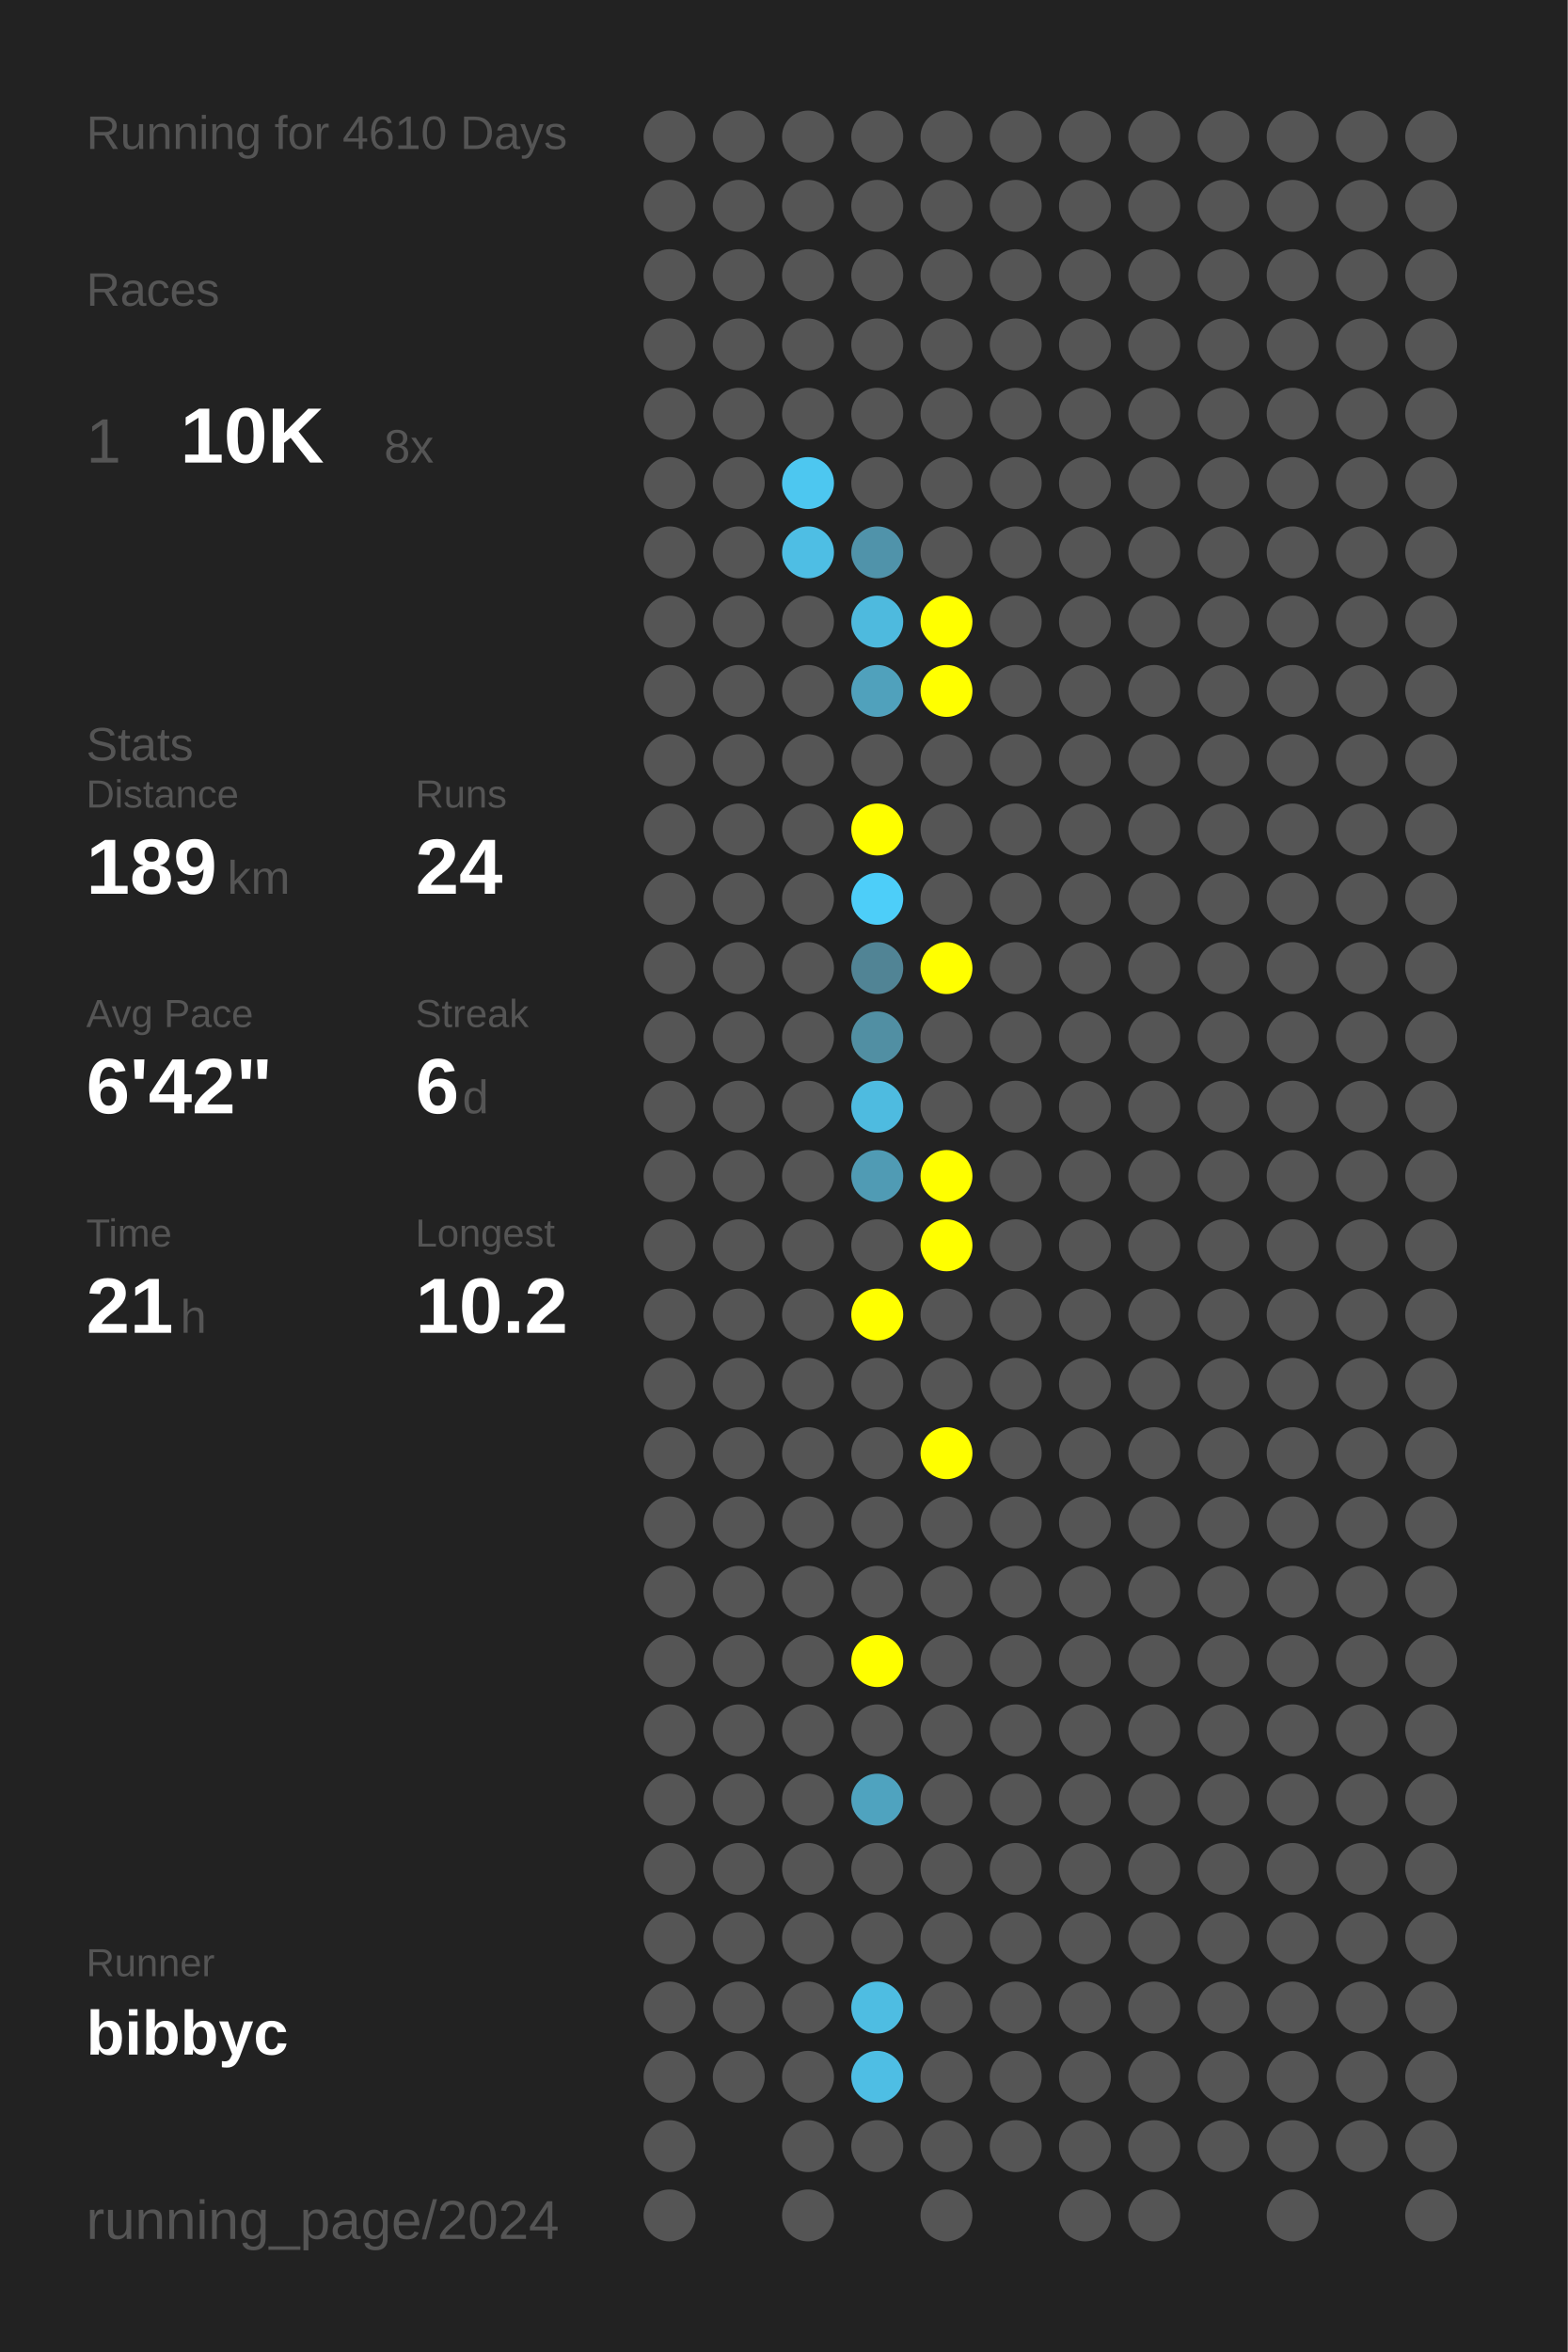
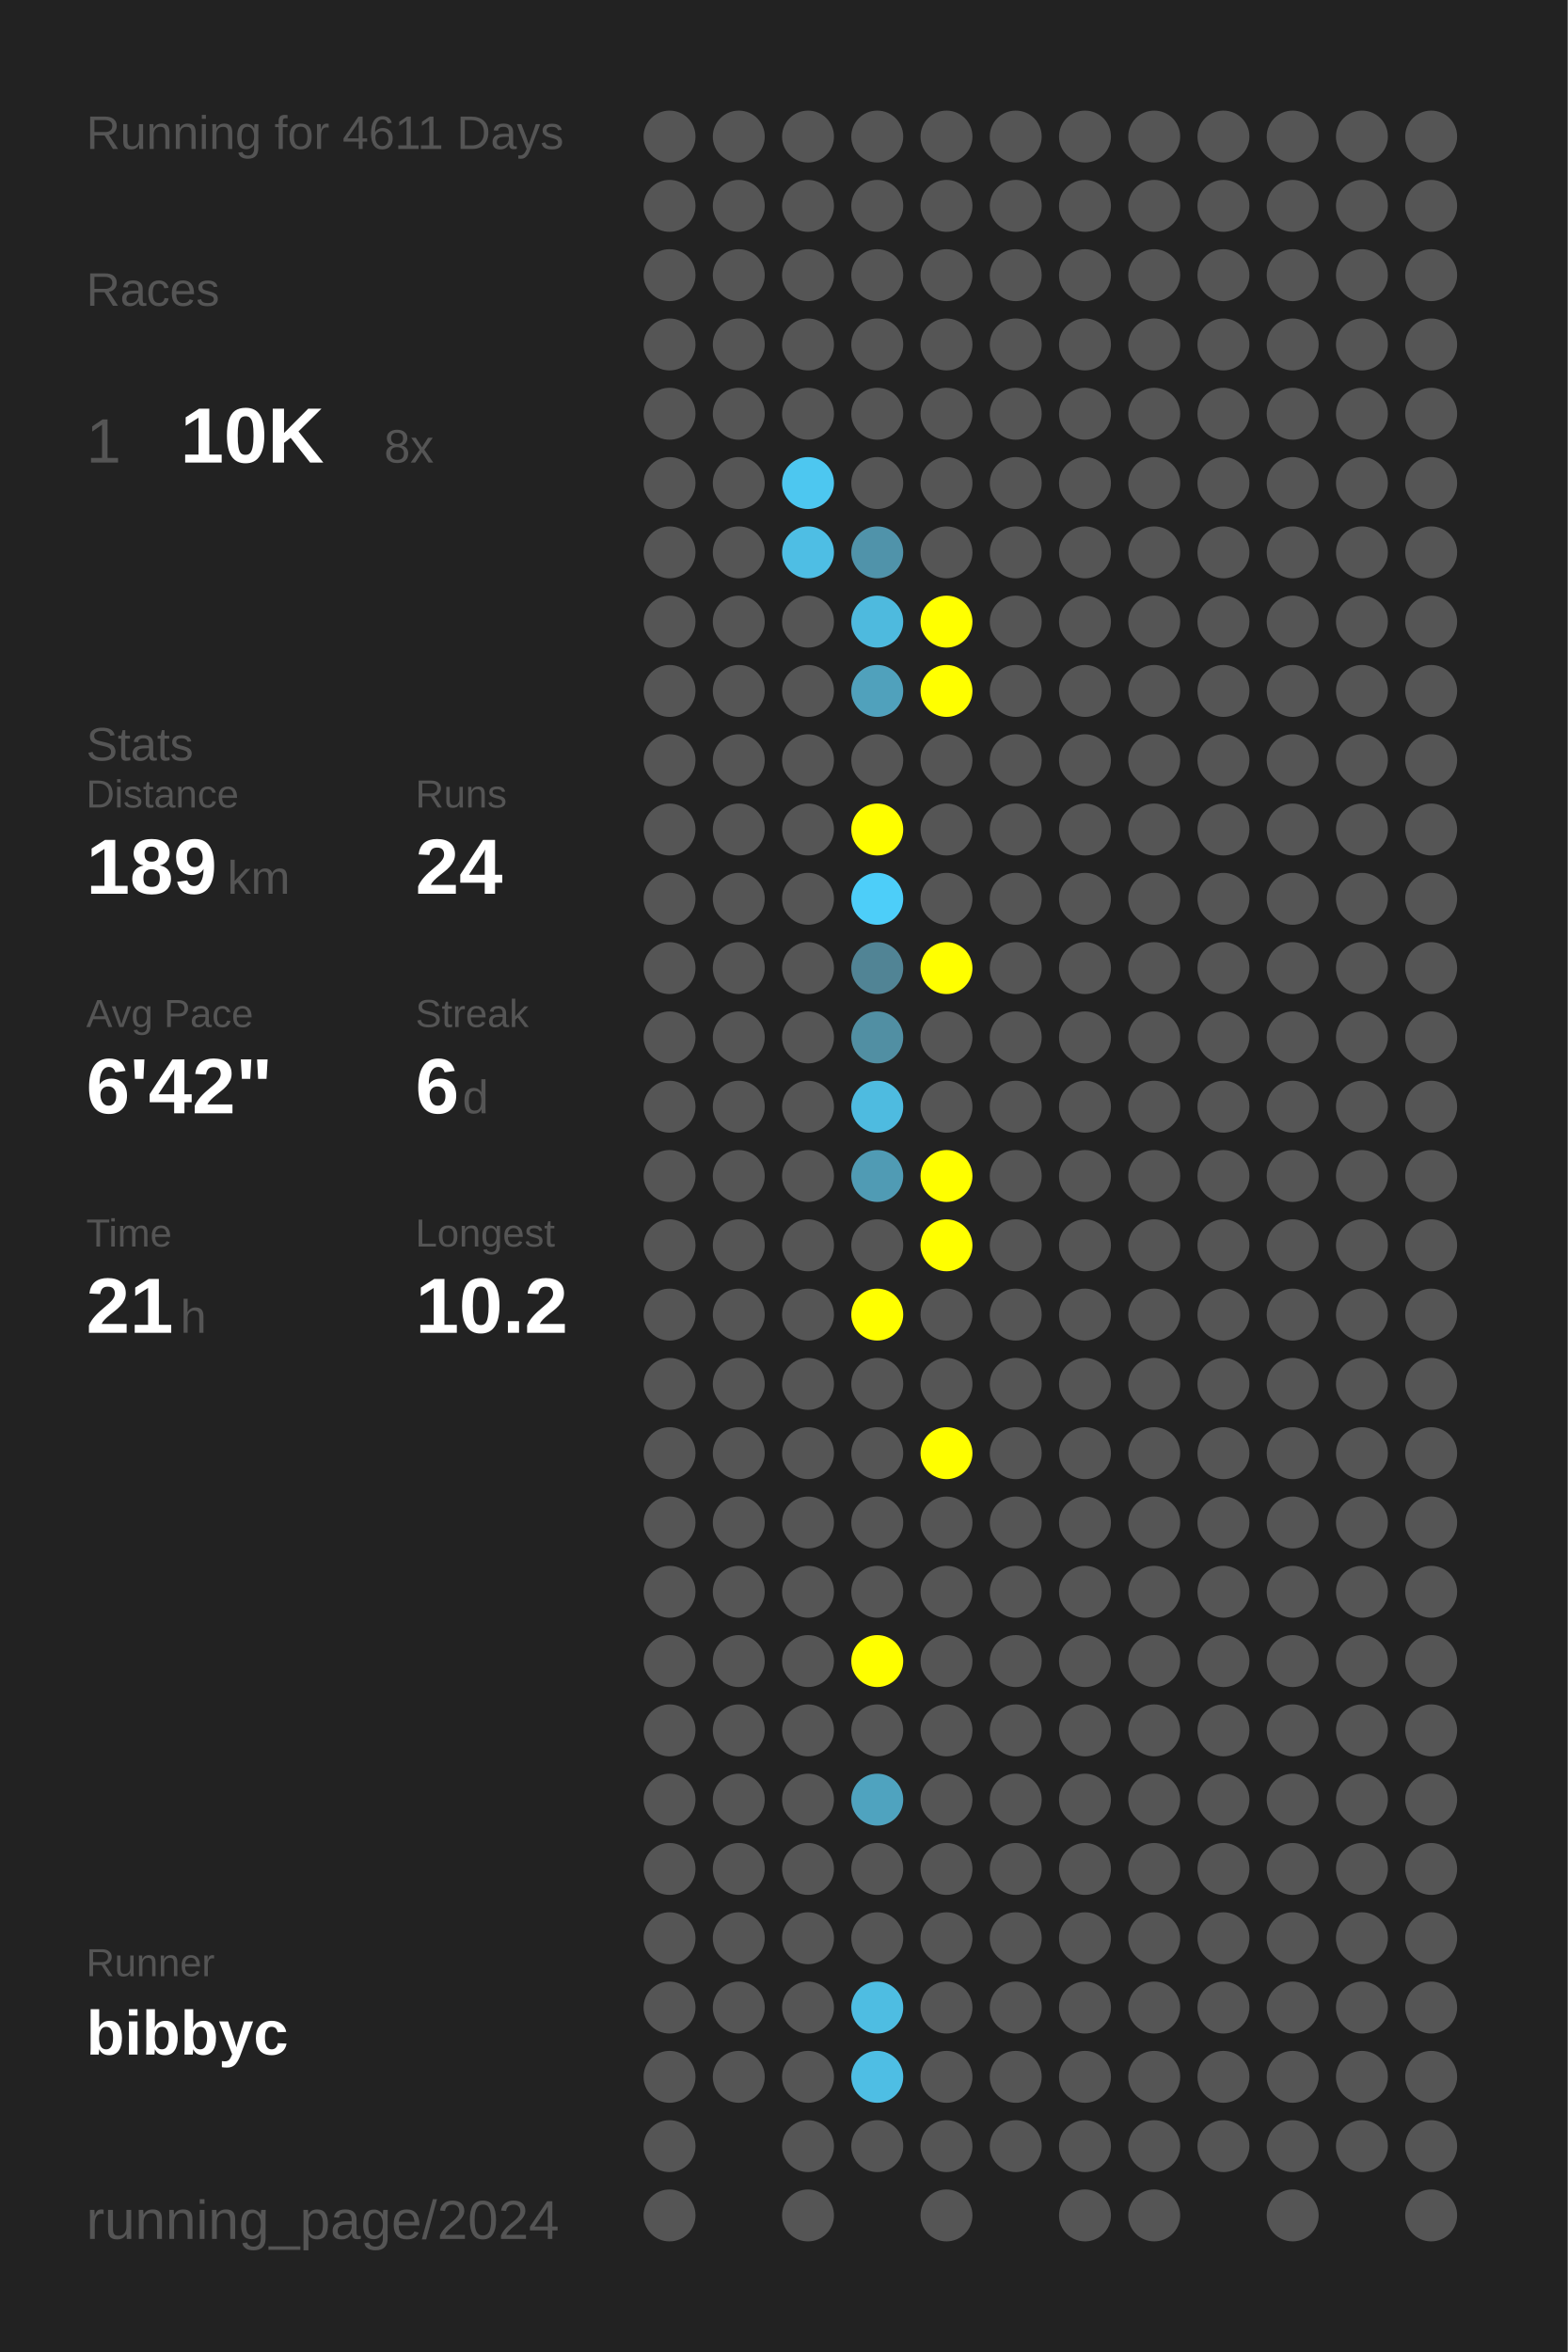
<svg xmlns="http://www.w3.org/2000/svg" baseProfile="full" height="300mm" version="1.1" viewBox="0,0,200,300" width="200mm">
  <defs />
  <rect fill="#222222" height="300" width="200" x="0" y="0" />
-   <text fill="#555555" style="font-size:6px; font-family:Arial;" x="11" y="19">Running for 4610 Days</text>
+   <text fill="#555555" style="font-size:6px; font-family:Arial;" x="11" y="19">Running for 4611 Days</text>
  <text fill="#555555" style="font-size:6px; font-family:Arial;" x="11" y="39">Races</text>
  <text fill="#555555" style="font-size:8px; font-family:Arial;" x="11" y="59">1</text>
  <text fill="#FFFFFF" style="font-size:10px; font-family:Arial; font-weight:bold;" x="23" y="59">10K</text>
  <text fill="#555555" style="font-size:6px; font-family:Arial;" x="49" y="59">8x</text>
  <text fill="#555555" style="font-size:6px; font-family:Arial;" x="11" y="97">Stats</text>
  <text fill="#555555" style="font-size:5px; font-family:Arial;" x="11" y="103">Distance</text>
  <text fill="#FFFFFF" style="font-size:10px; font-family:Arial; font-weight:bold;" x="11" y="114">189</text>
  <text fill="#555555" style="font-size:6px; font-family:Arial;" x="29" y="114">km</text>
  <text fill="#555555" style="font-size:5px; font-family:Arial;" x="53" y="103">Runs</text>
  <text fill="#FFFFFF" style="font-size:10px; font-family:Arial; font-weight:bold;" x="53" y="114">24</text>
  <text fill="#555555" style="font-size:5px; font-family:Arial;" x="11" y="131">Avg Pace</text>
  <text fill="#FFFFFF" style="font-size:10px; font-family:Arial; font-weight:bold;" x="11" y="142">6'42"</text>
  <text fill="#555555" style="font-size:5px; font-family:Arial;" x="53" y="131">Streak</text>
  <text fill="#FFFFFF" style="font-size:10px; font-family:Arial; font-weight:bold;" x="53" y="142">6</text>
  <text fill="#555555" style="font-size:6px; font-family:Arial;" x="59" y="142">d</text>
  <text fill="#555555" style="font-size:5px; font-family:Arial;" x="11" y="159">Time</text>
  <text fill="#FFFFFF" style="font-size:10px; font-family:Arial; font-weight:bold;" x="11" y="170">21</text>
  <text fill="#555555" style="font-size:6px; font-family:Arial;" x="23" y="170">h</text>
  <text fill="#555555" style="font-size:5px; font-family:Arial;" x="53" y="159">Longest</text>
  <text fill="#FFFFFF" style="font-size:10px; font-family:Arial; font-weight:bold;" x="53" y="170">10.2</text>
  <text fill="#555555" style="font-size:5px; font-family:Arial;" x="11" y="252.065">Runner</text>
  <text fill="#FFFFFF" style="font-size:8px; font-family:Arial; font-weight:bold;" x="11" y="262.065">bibbyc</text>
  <text fill="#555555" style="font-size:7px; font-family:Arial;" x="11" y="285.581">running_page/2024</text>
  <circle cx="85.417" cy="17.419" fill="#555555" r="3.312" />
  <circle cx="85.417" cy="26.258" fill="#555555" r="3.312" />
  <circle cx="85.417" cy="35.097" fill="#555555" r="3.312" />
  <circle cx="85.417" cy="43.935" fill="#555555" r="3.312" />
  <circle cx="85.417" cy="52.774" fill="#555555" r="3.312" />
  <circle cx="85.417" cy="61.613" fill="#555555" r="3.312" />
  <circle cx="85.417" cy="70.452" fill="#555555" r="3.312" />
  <circle cx="85.417" cy="79.29" fill="#555555" r="3.312" />
  <circle cx="85.417" cy="88.129" fill="#555555" r="3.312" />
  <circle cx="85.417" cy="96.968" fill="#555555" r="3.312" />
  <circle cx="85.417" cy="105.806" fill="#555555" r="3.312" />
  <circle cx="85.417" cy="114.645" fill="#555555" r="3.312" />
  <circle cx="85.417" cy="123.484" fill="#555555" r="3.312" />
  <circle cx="85.417" cy="132.323" fill="#555555" r="3.312" />
  <circle cx="85.417" cy="141.161" fill="#555555" r="3.312" />
  <circle cx="85.417" cy="150" fill="#555555" r="3.312" />
  <circle cx="85.417" cy="158.839" fill="#555555" r="3.312" />
  <circle cx="85.417" cy="167.677" fill="#555555" r="3.312" />
  <circle cx="85.417" cy="176.516" fill="#555555" r="3.312" />
  <circle cx="85.417" cy="185.355" fill="#555555" r="3.312" />
  <circle cx="85.417" cy="194.194" fill="#555555" r="3.312" />
  <circle cx="85.417" cy="203.032" fill="#555555" r="3.312" />
  <circle cx="85.417" cy="211.871" fill="#555555" r="3.312" />
  <circle cx="85.417" cy="220.71" fill="#555555" r="3.312" />
  <circle cx="85.417" cy="229.548" fill="#555555" r="3.312" />
  <circle cx="85.417" cy="238.387" fill="#555555" r="3.312" />
  <circle cx="85.417" cy="247.226" fill="#555555" r="3.312" />
  <circle cx="85.417" cy="256.065" fill="#555555" r="3.312" />
  <circle cx="85.417" cy="264.903" fill="#555555" r="3.312" />
  <circle cx="85.417" cy="273.742" fill="#555555" r="3.312" />
  <circle cx="85.417" cy="282.581" fill="#555555" r="3.312" />
  <circle cx="94.25" cy="17.419" fill="#555555" r="3.312" />
  <circle cx="94.25" cy="26.258" fill="#555555" r="3.312" />
  <circle cx="94.25" cy="35.097" fill="#555555" r="3.312" />
  <circle cx="94.25" cy="43.935" fill="#555555" r="3.312" />
  <circle cx="94.25" cy="52.774" fill="#555555" r="3.312" />
  <circle cx="94.25" cy="61.613" fill="#555555" r="3.312" />
  <circle cx="94.25" cy="70.452" fill="#555555" r="3.312" />
  <circle cx="94.25" cy="79.29" fill="#555555" r="3.312" />
  <circle cx="94.25" cy="88.129" fill="#555555" r="3.312" />
  <circle cx="94.25" cy="96.968" fill="#555555" r="3.312" />
  <circle cx="94.25" cy="105.806" fill="#555555" r="3.312" />
  <circle cx="94.25" cy="114.645" fill="#555555" r="3.312" />
  <circle cx="94.25" cy="123.484" fill="#555555" r="3.312" />
  <circle cx="94.25" cy="132.323" fill="#555555" r="3.312" />
  <circle cx="94.25" cy="141.161" fill="#555555" r="3.312" />
  <circle cx="94.25" cy="150" fill="#555555" r="3.312" />
  <circle cx="94.25" cy="158.839" fill="#555555" r="3.312" />
  <circle cx="94.25" cy="167.677" fill="#555555" r="3.312" />
  <circle cx="94.25" cy="176.516" fill="#555555" r="3.312" />
  <circle cx="94.25" cy="185.355" fill="#555555" r="3.312" />
  <circle cx="94.25" cy="194.194" fill="#555555" r="3.312" />
  <circle cx="94.25" cy="203.032" fill="#555555" r="3.312" />
  <circle cx="94.25" cy="211.871" fill="#555555" r="3.312" />
  <circle cx="94.25" cy="220.71" fill="#555555" r="3.312" />
  <circle cx="94.25" cy="229.548" fill="#555555" r="3.312" />
  <circle cx="94.25" cy="238.387" fill="#555555" r="3.312" />
  <circle cx="94.25" cy="247.226" fill="#555555" r="3.312" />
  <circle cx="94.25" cy="256.065" fill="#555555" r="3.312" />
  <circle cx="94.25" cy="264.903" fill="#555555" r="3.312" />
  <circle cx="103.083" cy="17.419" fill="#555555" r="3.312" />
  <circle cx="103.083" cy="26.258" fill="#555555" r="3.312" />
  <circle cx="103.083" cy="35.097" fill="#555555" r="3.312" />
  <circle cx="103.083" cy="43.935" fill="#555555" r="3.312" />
  <circle cx="103.083" cy="52.774" fill="#555555" r="3.312" />
  <circle cx="103.083" cy="61.613" fill="#4dc7f0" r="3.312" />
  <circle cx="103.083" cy="70.452" fill="#4ebee4" r="3.312" />
  <circle cx="103.083" cy="79.29" fill="#555555" r="3.312" />
  <circle cx="103.083" cy="88.129" fill="#555555" r="3.312" />
  <circle cx="103.083" cy="96.968" fill="#555555" r="3.312" />
  <circle cx="103.083" cy="105.806" fill="#555555" r="3.312" />
  <circle cx="103.083" cy="114.645" fill="#555555" r="3.312" />
  <circle cx="103.083" cy="123.484" fill="#555555" r="3.312" />
  <circle cx="103.083" cy="132.323" fill="#555555" r="3.312" />
  <circle cx="103.083" cy="141.161" fill="#555555" r="3.312" />
  <circle cx="103.083" cy="150" fill="#555555" r="3.312" />
  <circle cx="103.083" cy="158.839" fill="#555555" r="3.312" />
  <circle cx="103.083" cy="167.677" fill="#555555" r="3.312" />
  <circle cx="103.083" cy="176.516" fill="#555555" r="3.312" />
  <circle cx="103.083" cy="185.355" fill="#555555" r="3.312" />
  <circle cx="103.083" cy="194.194" fill="#555555" r="3.312" />
  <circle cx="103.083" cy="203.032" fill="#555555" r="3.312" />
  <circle cx="103.083" cy="211.871" fill="#555555" r="3.312" />
  <circle cx="103.083" cy="220.71" fill="#555555" r="3.312" />
  <circle cx="103.083" cy="229.548" fill="#555555" r="3.312" />
  <circle cx="103.083" cy="238.387" fill="#555555" r="3.312" />
  <circle cx="103.083" cy="247.226" fill="#555555" r="3.312" />
  <circle cx="103.083" cy="256.065" fill="#555555" r="3.312" />
  <circle cx="103.083" cy="264.903" fill="#555555" r="3.312" />
  <circle cx="103.083" cy="273.742" fill="#555555" r="3.312" />
  <circle cx="103.083" cy="282.581" fill="#555555" r="3.312" />
  <circle cx="111.917" cy="17.419" fill="#555555" r="3.312" />
  <circle cx="111.917" cy="26.258" fill="#555555" r="3.312" />
  <circle cx="111.917" cy="35.097" fill="#555555" r="3.312" />
  <circle cx="111.917" cy="43.935" fill="#555555" r="3.312" />
  <circle cx="111.917" cy="52.774" fill="#555555" r="3.312" />
  <circle cx="111.917" cy="61.613" fill="#555555" r="3.312" />
  <circle cx="111.917" cy="70.452" fill="#5093aa" r="3.312" />
  <circle cx="111.917" cy="79.29" fill="#4ebade" r="3.312" />
  <circle cx="111.917" cy="88.129" fill="#50a1bc" r="3.312" />
  <circle cx="111.917" cy="96.968" fill="#555555" r="3.312" />
  <circle cx="111.917" cy="105.806" fill="#FFFF00" r="3.312" />
  <circle cx="111.917" cy="114.645" fill="#4dcef9" r="3.312" />
  <circle cx="111.917" cy="123.484" fill="#518495" r="3.312" />
  <circle cx="111.917" cy="132.323" fill="#518fa3" r="3.312" />
  <circle cx="111.917" cy="141.161" fill="#4ebbe0" r="3.312" />
  <circle cx="111.917" cy="150" fill="#509bb4" r="3.312" />
  <circle cx="111.917" cy="158.839" fill="#555555" r="3.312" />
  <circle cx="111.917" cy="167.677" fill="#FFFF00" r="3.312" />
  <circle cx="111.917" cy="176.516" fill="#555555" r="3.312" />
  <circle cx="111.917" cy="185.355" fill="#555555" r="3.312" />
  <circle cx="111.917" cy="194.194" fill="#555555" r="3.312" />
  <circle cx="111.917" cy="203.032" fill="#555555" r="3.312" />
  <circle cx="111.917" cy="211.871" fill="#FFFF00" r="3.312" />
  <circle cx="111.917" cy="220.71" fill="#555555" r="3.312" />
  <circle cx="111.917" cy="229.548" fill="#4fa3bf" r="3.312" />
  <circle cx="111.917" cy="238.387" fill="#555555" r="3.312" />
  <circle cx="111.917" cy="247.226" fill="#555555" r="3.312" />
  <circle cx="111.917" cy="256.065" fill="#4ebde2" r="3.312" />
  <circle cx="111.917" cy="264.903" fill="#4ebee4" r="3.312" />
  <circle cx="111.917" cy="273.742" fill="#555555" r="3.312" />
  <circle cx="120.75" cy="17.419" fill="#555555" r="3.312" />
  <circle cx="120.75" cy="26.258" fill="#555555" r="3.312" />
  <circle cx="120.75" cy="35.097" fill="#555555" r="3.312" />
  <circle cx="120.75" cy="43.935" fill="#555555" r="3.312" />
  <circle cx="120.75" cy="52.774" fill="#555555" r="3.312" />
  <circle cx="120.75" cy="61.613" fill="#555555" r="3.312" />
  <circle cx="120.75" cy="70.452" fill="#555555" r="3.312" />
  <circle cx="120.75" cy="79.29" fill="#FFFF00" r="3.312" />
  <circle cx="120.75" cy="88.129" fill="#FFFF00" r="3.312" />
  <circle cx="120.75" cy="96.968" fill="#555555" r="3.312" />
  <circle cx="120.75" cy="105.806" fill="#555555" r="3.312" />
  <circle cx="120.75" cy="114.645" fill="#555555" r="3.312" />
  <circle cx="120.75" cy="123.484" fill="#FFFF00" r="3.312" />
  <circle cx="120.75" cy="132.323" fill="#555555" r="3.312" />
  <circle cx="120.75" cy="141.161" fill="#555555" r="3.312" />
  <circle cx="120.75" cy="150" fill="#FFFF00" r="3.312" />
  <circle cx="120.75" cy="158.839" fill="#FFFF00" r="3.312" />
  <circle cx="120.75" cy="167.677" fill="#555555" r="3.312" />
  <circle cx="120.75" cy="176.516" fill="#555555" r="3.312" />
  <circle cx="120.75" cy="185.355" fill="#FFFF00" r="3.312" />
  <circle cx="120.75" cy="194.194" fill="#555555" r="3.312" />
  <circle cx="120.75" cy="203.032" fill="#555555" r="3.312" />
  <circle cx="120.75" cy="211.871" fill="#555555" r="3.312" />
  <circle cx="120.75" cy="220.71" fill="#555555" r="3.312" />
  <circle cx="120.75" cy="229.548" fill="#555555" r="3.312" />
  <circle cx="120.75" cy="238.387" fill="#555555" r="3.312" />
  <circle cx="120.75" cy="247.226" fill="#555555" r="3.312" />
  <circle cx="120.75" cy="256.065" fill="#555555" r="3.312" />
  <circle cx="120.75" cy="264.903" fill="#555555" r="3.312" />
  <circle cx="120.75" cy="273.742" fill="#555555" r="3.312" />
  <circle cx="120.75" cy="282.581" fill="#555555" r="3.312" />
  <circle cx="129.583" cy="17.419" fill="#555555" r="3.312" />
  <circle cx="129.583" cy="26.258" fill="#555555" r="3.312" />
  <circle cx="129.583" cy="35.097" fill="#555555" r="3.312" />
  <circle cx="129.583" cy="43.935" fill="#555555" r="3.312" />
  <circle cx="129.583" cy="52.774" fill="#555555" r="3.312" />
  <circle cx="129.583" cy="61.613" fill="#555555" r="3.312" />
  <circle cx="129.583" cy="70.452" fill="#555555" r="3.312" />
  <circle cx="129.583" cy="79.29" fill="#555555" r="3.312" />
  <circle cx="129.583" cy="88.129" fill="#555555" r="3.312" />
  <circle cx="129.583" cy="96.968" fill="#555555" r="3.312" />
  <circle cx="129.583" cy="105.806" fill="#555555" r="3.312" />
  <circle cx="129.583" cy="114.645" fill="#555555" r="3.312" />
  <circle cx="129.583" cy="123.484" fill="#555555" r="3.312" />
  <circle cx="129.583" cy="132.323" fill="#555555" r="3.312" />
  <circle cx="129.583" cy="141.161" fill="#555555" r="3.312" />
  <circle cx="129.583" cy="150" fill="#555555" r="3.312" />
  <circle cx="129.583" cy="158.839" fill="#555555" r="3.312" />
  <circle cx="129.583" cy="167.677" fill="#555555" r="3.312" />
  <circle cx="129.583" cy="176.516" fill="#555555" r="3.312" />
  <circle cx="129.583" cy="185.355" fill="#555555" r="3.312" />
  <circle cx="129.583" cy="194.194" fill="#555555" r="3.312" />
  <circle cx="129.583" cy="203.032" fill="#555555" r="3.312" />
  <circle cx="129.583" cy="211.871" fill="#555555" r="3.312" />
  <circle cx="129.583" cy="220.71" fill="#555555" r="3.312" />
  <circle cx="129.583" cy="229.548" fill="#555555" r="3.312" />
  <circle cx="129.583" cy="238.387" fill="#555555" r="3.312" />
  <circle cx="129.583" cy="247.226" fill="#555555" r="3.312" />
  <circle cx="129.583" cy="256.065" fill="#555555" r="3.312" />
  <circle cx="129.583" cy="264.903" fill="#555555" r="3.312" />
  <circle cx="129.583" cy="273.742" fill="#555555" r="3.312" />
  <circle cx="138.417" cy="17.419" fill="#555555" r="3.312" />
  <circle cx="138.417" cy="26.258" fill="#555555" r="3.312" />
  <circle cx="138.417" cy="35.097" fill="#555555" r="3.312" />
  <circle cx="138.417" cy="43.935" fill="#555555" r="3.312" />
  <circle cx="138.417" cy="52.774" fill="#555555" r="3.312" />
  <circle cx="138.417" cy="61.613" fill="#555555" r="3.312" />
  <circle cx="138.417" cy="70.452" fill="#555555" r="3.312" />
  <circle cx="138.417" cy="79.29" fill="#555555" r="3.312" />
  <circle cx="138.417" cy="88.129" fill="#555555" r="3.312" />
  <circle cx="138.417" cy="96.968" fill="#555555" r="3.312" />
  <circle cx="138.417" cy="105.806" fill="#555555" r="3.312" />
  <circle cx="138.417" cy="114.645" fill="#555555" r="3.312" />
  <circle cx="138.417" cy="123.484" fill="#555555" r="3.312" />
  <circle cx="138.417" cy="132.323" fill="#555555" r="3.312" />
  <circle cx="138.417" cy="141.161" fill="#555555" r="3.312" />
  <circle cx="138.417" cy="150" fill="#555555" r="3.312" />
  <circle cx="138.417" cy="158.839" fill="#555555" r="3.312" />
  <circle cx="138.417" cy="167.677" fill="#555555" r="3.312" />
  <circle cx="138.417" cy="176.516" fill="#555555" r="3.312" />
  <circle cx="138.417" cy="185.355" fill="#555555" r="3.312" />
  <circle cx="138.417" cy="194.194" fill="#555555" r="3.312" />
  <circle cx="138.417" cy="203.032" fill="#555555" r="3.312" />
  <circle cx="138.417" cy="211.871" fill="#555555" r="3.312" />
  <circle cx="138.417" cy="220.71" fill="#555555" r="3.312" />
  <circle cx="138.417" cy="229.548" fill="#555555" r="3.312" />
  <circle cx="138.417" cy="238.387" fill="#555555" r="3.312" />
  <circle cx="138.417" cy="247.226" fill="#555555" r="3.312" />
  <circle cx="138.417" cy="256.065" fill="#555555" r="3.312" />
  <circle cx="138.417" cy="264.903" fill="#555555" r="3.312" />
  <circle cx="138.417" cy="273.742" fill="#555555" r="3.312" />
  <circle cx="138.417" cy="282.581" fill="#555555" r="3.312" />
  <circle cx="147.25" cy="17.419" fill="#555555" r="3.312" />
  <circle cx="147.25" cy="26.258" fill="#555555" r="3.312" />
  <circle cx="147.25" cy="35.097" fill="#555555" r="3.312" />
  <circle cx="147.25" cy="43.935" fill="#555555" r="3.312" />
  <circle cx="147.25" cy="52.774" fill="#555555" r="3.312" />
  <circle cx="147.25" cy="61.613" fill="#555555" r="3.312" />
  <circle cx="147.25" cy="70.452" fill="#555555" r="3.312" />
  <circle cx="147.25" cy="79.29" fill="#555555" r="3.312" />
  <circle cx="147.25" cy="88.129" fill="#555555" r="3.312" />
  <circle cx="147.25" cy="96.968" fill="#555555" r="3.312" />
  <circle cx="147.25" cy="105.806" fill="#555555" r="3.312" />
  <circle cx="147.25" cy="114.645" fill="#555555" r="3.312" />
  <circle cx="147.25" cy="123.484" fill="#555555" r="3.312" />
  <circle cx="147.25" cy="132.323" fill="#555555" r="3.312" />
  <circle cx="147.25" cy="141.161" fill="#555555" r="3.312" />
  <circle cx="147.25" cy="150" fill="#555555" r="3.312" />
  <circle cx="147.25" cy="158.839" fill="#555555" r="3.312" />
  <circle cx="147.25" cy="167.677" fill="#555555" r="3.312" />
  <circle cx="147.25" cy="176.516" fill="#555555" r="3.312" />
  <circle cx="147.25" cy="185.355" fill="#555555" r="3.312" />
  <circle cx="147.25" cy="194.194" fill="#555555" r="3.312" />
  <circle cx="147.25" cy="203.032" fill="#555555" r="3.312" />
  <circle cx="147.25" cy="211.871" fill="#555555" r="3.312" />
  <circle cx="147.25" cy="220.71" fill="#555555" r="3.312" />
  <circle cx="147.25" cy="229.548" fill="#555555" r="3.312" />
  <circle cx="147.25" cy="238.387" fill="#555555" r="3.312" />
  <circle cx="147.25" cy="247.226" fill="#555555" r="3.312" />
  <circle cx="147.25" cy="256.065" fill="#555555" r="3.312" />
  <circle cx="147.25" cy="264.903" fill="#555555" r="3.312" />
  <circle cx="147.25" cy="273.742" fill="#555555" r="3.312" />
  <circle cx="147.25" cy="282.581" fill="#555555" r="3.312" />
  <circle cx="156.083" cy="17.419" fill="#555555" r="3.312" />
  <circle cx="156.083" cy="26.258" fill="#555555" r="3.312" />
  <circle cx="156.083" cy="35.097" fill="#555555" r="3.312" />
  <circle cx="156.083" cy="43.935" fill="#555555" r="3.312" />
  <circle cx="156.083" cy="52.774" fill="#555555" r="3.312" />
  <circle cx="156.083" cy="61.613" fill="#555555" r="3.312" />
  <circle cx="156.083" cy="70.452" fill="#555555" r="3.312" />
  <circle cx="156.083" cy="79.29" fill="#555555" r="3.312" />
  <circle cx="156.083" cy="88.129" fill="#555555" r="3.312" />
  <circle cx="156.083" cy="96.968" fill="#555555" r="3.312" />
  <circle cx="156.083" cy="105.806" fill="#555555" r="3.312" />
  <circle cx="156.083" cy="114.645" fill="#555555" r="3.312" />
  <circle cx="156.083" cy="123.484" fill="#555555" r="3.312" />
  <circle cx="156.083" cy="132.323" fill="#555555" r="3.312" />
  <circle cx="156.083" cy="141.161" fill="#555555" r="3.312" />
  <circle cx="156.083" cy="150" fill="#555555" r="3.312" />
  <circle cx="156.083" cy="158.839" fill="#555555" r="3.312" />
  <circle cx="156.083" cy="167.677" fill="#555555" r="3.312" />
  <circle cx="156.083" cy="176.516" fill="#555555" r="3.312" />
  <circle cx="156.083" cy="185.355" fill="#555555" r="3.312" />
  <circle cx="156.083" cy="194.194" fill="#555555" r="3.312" />
  <circle cx="156.083" cy="203.032" fill="#555555" r="3.312" />
  <circle cx="156.083" cy="211.871" fill="#555555" r="3.312" />
  <circle cx="156.083" cy="220.71" fill="#555555" r="3.312" />
  <circle cx="156.083" cy="229.548" fill="#555555" r="3.312" />
  <circle cx="156.083" cy="238.387" fill="#555555" r="3.312" />
  <circle cx="156.083" cy="247.226" fill="#555555" r="3.312" />
  <circle cx="156.083" cy="256.065" fill="#555555" r="3.312" />
  <circle cx="156.083" cy="264.903" fill="#555555" r="3.312" />
  <circle cx="156.083" cy="273.742" fill="#555555" r="3.312" />
  <circle cx="164.917" cy="17.419" fill="#555555" r="3.312" />
  <circle cx="164.917" cy="26.258" fill="#555555" r="3.312" />
  <circle cx="164.917" cy="35.097" fill="#555555" r="3.312" />
  <circle cx="164.917" cy="43.935" fill="#555555" r="3.312" />
  <circle cx="164.917" cy="52.774" fill="#555555" r="3.312" />
  <circle cx="164.917" cy="61.613" fill="#555555" r="3.312" />
  <circle cx="164.917" cy="70.452" fill="#555555" r="3.312" />
  <circle cx="164.917" cy="79.29" fill="#555555" r="3.312" />
  <circle cx="164.917" cy="88.129" fill="#555555" r="3.312" />
  <circle cx="164.917" cy="96.968" fill="#555555" r="3.312" />
  <circle cx="164.917" cy="105.806" fill="#555555" r="3.312" />
  <circle cx="164.917" cy="114.645" fill="#555555" r="3.312" />
  <circle cx="164.917" cy="123.484" fill="#555555" r="3.312" />
  <circle cx="164.917" cy="132.323" fill="#555555" r="3.312" />
  <circle cx="164.917" cy="141.161" fill="#555555" r="3.312" />
  <circle cx="164.917" cy="150" fill="#555555" r="3.312" />
  <circle cx="164.917" cy="158.839" fill="#555555" r="3.312" />
  <circle cx="164.917" cy="167.677" fill="#555555" r="3.312" />
  <circle cx="164.917" cy="176.516" fill="#555555" r="3.312" />
  <circle cx="164.917" cy="185.355" fill="#555555" r="3.312" />
  <circle cx="164.917" cy="194.194" fill="#555555" r="3.312" />
  <circle cx="164.917" cy="203.032" fill="#555555" r="3.312" />
  <circle cx="164.917" cy="211.871" fill="#555555" r="3.312" />
  <circle cx="164.917" cy="220.71" fill="#555555" r="3.312" />
  <circle cx="164.917" cy="229.548" fill="#555555" r="3.312" />
  <circle cx="164.917" cy="238.387" fill="#555555" r="3.312" />
  <circle cx="164.917" cy="247.226" fill="#555555" r="3.312" />
  <circle cx="164.917" cy="256.065" fill="#555555" r="3.312" />
  <circle cx="164.917" cy="264.903" fill="#555555" r="3.312" />
  <circle cx="164.917" cy="273.742" fill="#555555" r="3.312" />
  <circle cx="164.917" cy="282.581" fill="#555555" r="3.312" />
  <circle cx="173.75" cy="17.419" fill="#555555" r="3.312" />
  <circle cx="173.75" cy="26.258" fill="#555555" r="3.312" />
  <circle cx="173.75" cy="35.097" fill="#555555" r="3.312" />
  <circle cx="173.75" cy="43.935" fill="#555555" r="3.312" />
  <circle cx="173.75" cy="52.774" fill="#555555" r="3.312" />
  <circle cx="173.75" cy="61.613" fill="#555555" r="3.312" />
  <circle cx="173.75" cy="70.452" fill="#555555" r="3.312" />
  <circle cx="173.75" cy="79.29" fill="#555555" r="3.312" />
  <circle cx="173.75" cy="88.129" fill="#555555" r="3.312" />
  <circle cx="173.75" cy="96.968" fill="#555555" r="3.312" />
  <circle cx="173.75" cy="105.806" fill="#555555" r="3.312" />
  <circle cx="173.75" cy="114.645" fill="#555555" r="3.312" />
  <circle cx="173.75" cy="123.484" fill="#555555" r="3.312" />
  <circle cx="173.75" cy="132.323" fill="#555555" r="3.312" />
  <circle cx="173.75" cy="141.161" fill="#555555" r="3.312" />
  <circle cx="173.75" cy="150" fill="#555555" r="3.312" />
  <circle cx="173.75" cy="158.839" fill="#555555" r="3.312" />
  <circle cx="173.75" cy="167.677" fill="#555555" r="3.312" />
  <circle cx="173.75" cy="176.516" fill="#555555" r="3.312" />
  <circle cx="173.75" cy="185.355" fill="#555555" r="3.312" />
  <circle cx="173.75" cy="194.194" fill="#555555" r="3.312" />
  <circle cx="173.75" cy="203.032" fill="#555555" r="3.312" />
  <circle cx="173.75" cy="211.871" fill="#555555" r="3.312" />
  <circle cx="173.75" cy="220.71" fill="#555555" r="3.312" />
  <circle cx="173.75" cy="229.548" fill="#555555" r="3.312" />
  <circle cx="173.75" cy="238.387" fill="#555555" r="3.312" />
  <circle cx="173.75" cy="247.226" fill="#555555" r="3.312" />
  <circle cx="173.75" cy="256.065" fill="#555555" r="3.312" />
  <circle cx="173.75" cy="264.903" fill="#555555" r="3.312" />
  <circle cx="173.75" cy="273.742" fill="#555555" r="3.312" />
  <circle cx="182.583" cy="17.419" fill="#555555" r="3.312" />
  <circle cx="182.583" cy="26.258" fill="#555555" r="3.312" />
  <circle cx="182.583" cy="35.097" fill="#555555" r="3.312" />
  <circle cx="182.583" cy="43.935" fill="#555555" r="3.312" />
  <circle cx="182.583" cy="52.774" fill="#555555" r="3.312" />
  <circle cx="182.583" cy="61.613" fill="#555555" r="3.312" />
  <circle cx="182.583" cy="70.452" fill="#555555" r="3.312" />
  <circle cx="182.583" cy="79.29" fill="#555555" r="3.312" />
  <circle cx="182.583" cy="88.129" fill="#555555" r="3.312" />
  <circle cx="182.583" cy="96.968" fill="#555555" r="3.312" />
  <circle cx="182.583" cy="105.806" fill="#555555" r="3.312" />
  <circle cx="182.583" cy="114.645" fill="#555555" r="3.312" />
  <circle cx="182.583" cy="123.484" fill="#555555" r="3.312" />
  <circle cx="182.583" cy="132.323" fill="#555555" r="3.312" />
  <circle cx="182.583" cy="141.161" fill="#555555" r="3.312" />
  <circle cx="182.583" cy="150" fill="#555555" r="3.312" />
  <circle cx="182.583" cy="158.839" fill="#555555" r="3.312" />
  <circle cx="182.583" cy="167.677" fill="#555555" r="3.312" />
  <circle cx="182.583" cy="176.516" fill="#555555" r="3.312" />
  <circle cx="182.583" cy="185.355" fill="#555555" r="3.312" />
  <circle cx="182.583" cy="194.194" fill="#555555" r="3.312" />
  <circle cx="182.583" cy="203.032" fill="#555555" r="3.312" />
  <circle cx="182.583" cy="211.871" fill="#555555" r="3.312" />
  <circle cx="182.583" cy="220.71" fill="#555555" r="3.312" />
  <circle cx="182.583" cy="229.548" fill="#555555" r="3.312" />
  <circle cx="182.583" cy="238.387" fill="#555555" r="3.312" />
  <circle cx="182.583" cy="247.226" fill="#555555" r="3.312" />
  <circle cx="182.583" cy="256.065" fill="#555555" r="3.312" />
  <circle cx="182.583" cy="264.903" fill="#555555" r="3.312" />
  <circle cx="182.583" cy="273.742" fill="#555555" r="3.312" />
  <circle cx="182.583" cy="282.581" fill="#555555" r="3.312" />
</svg>
